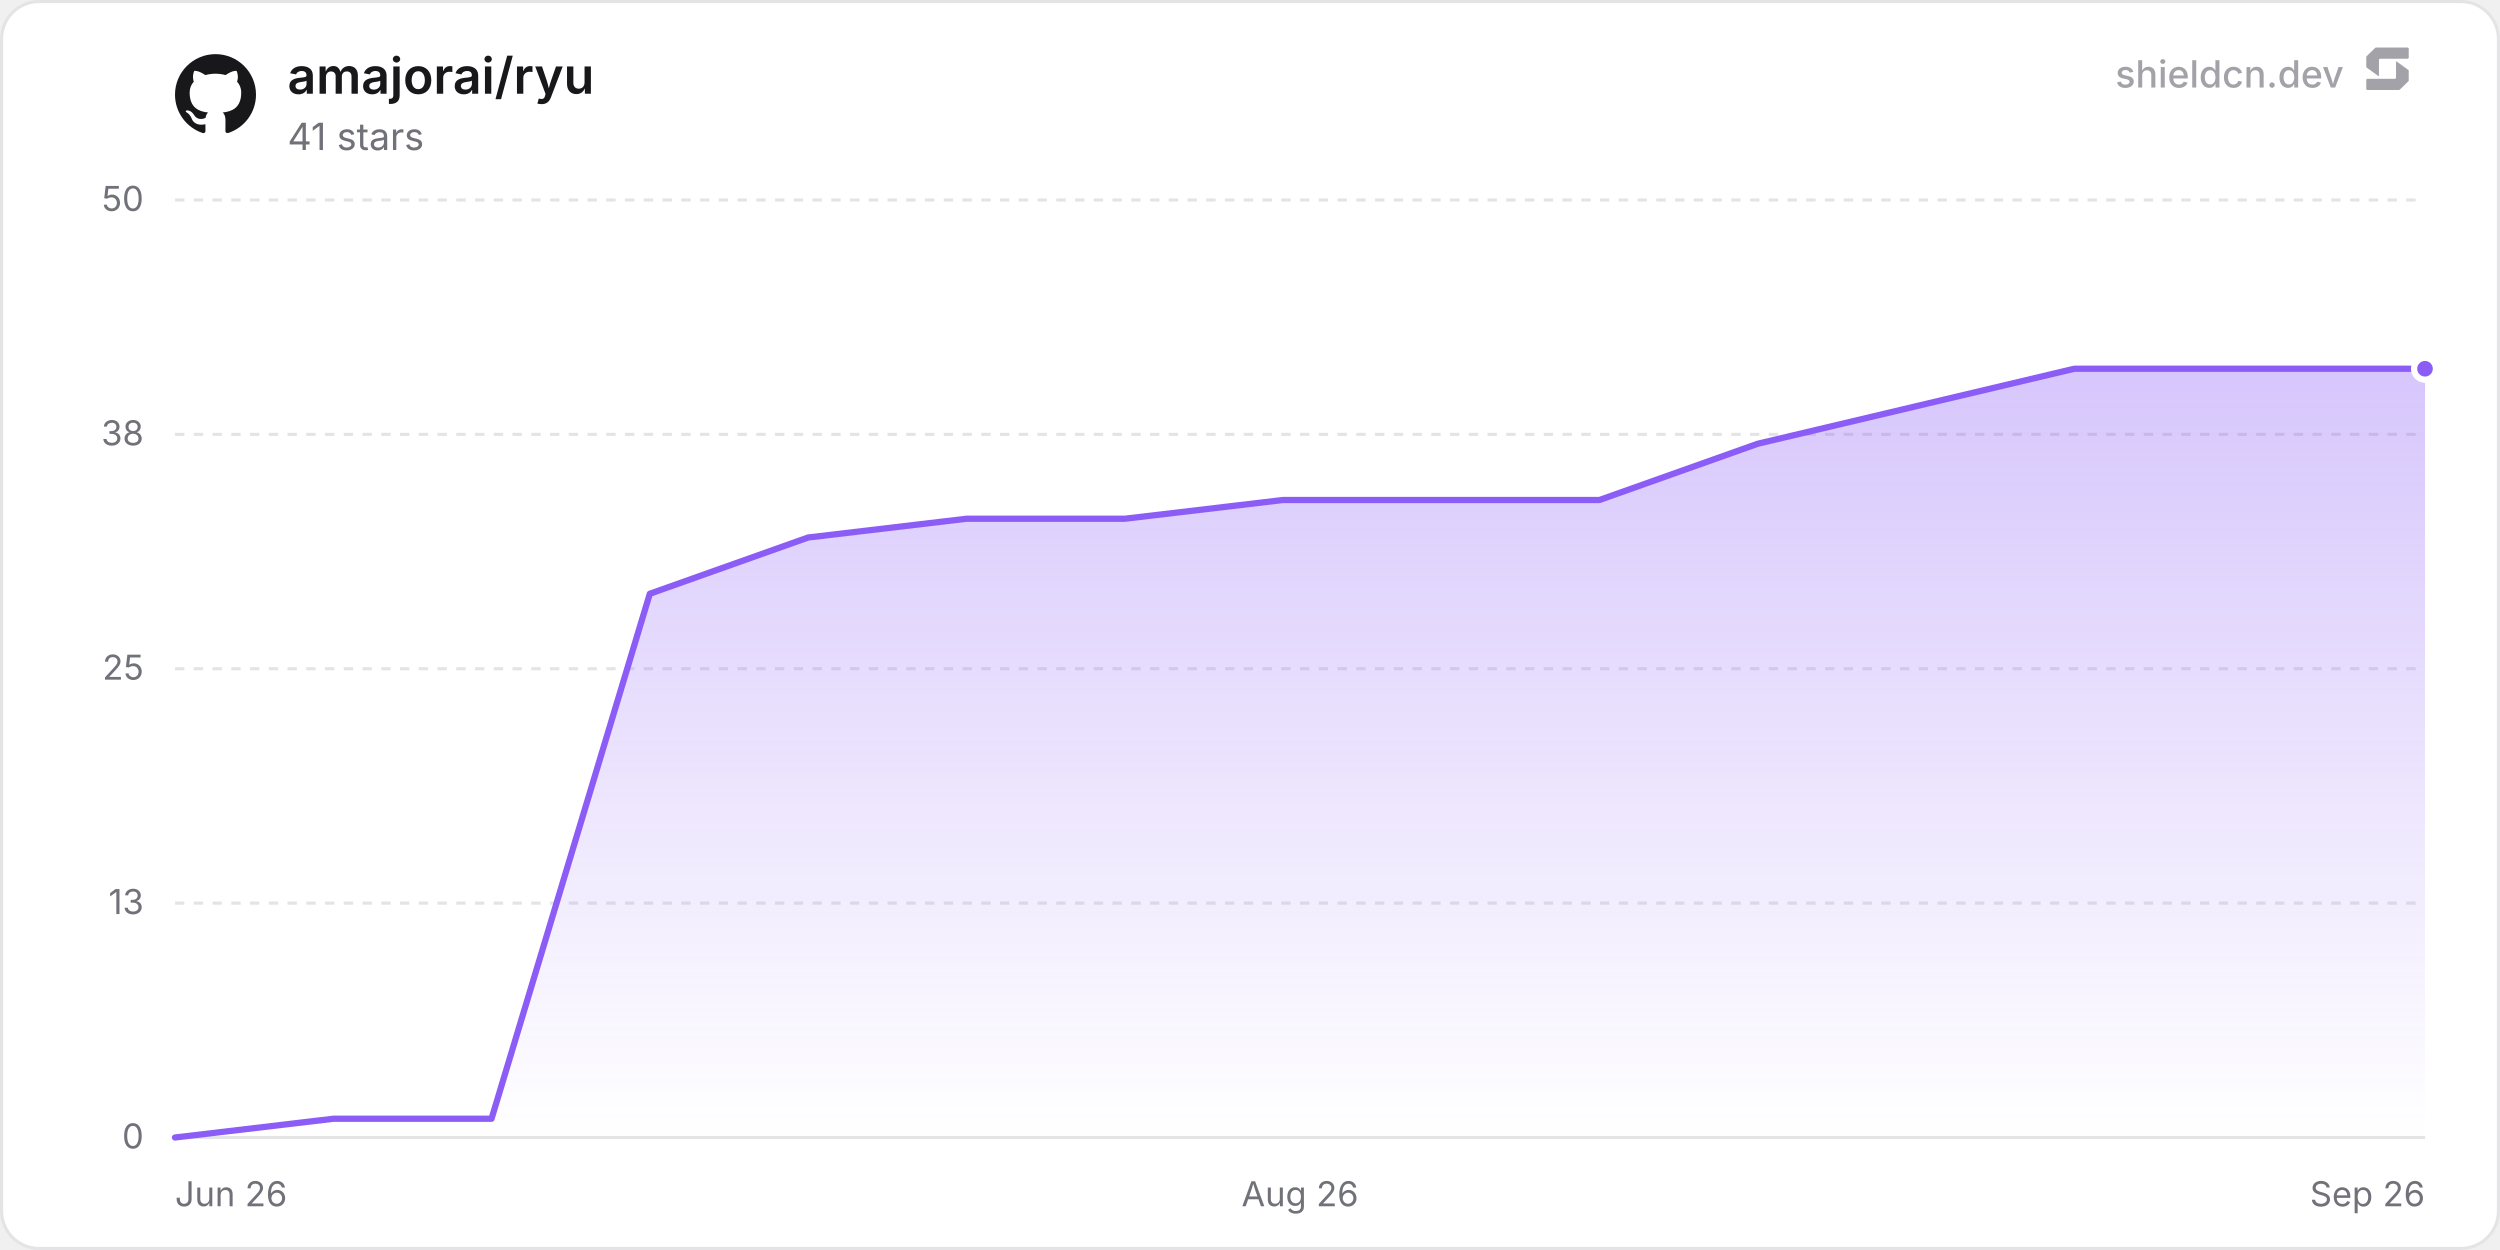
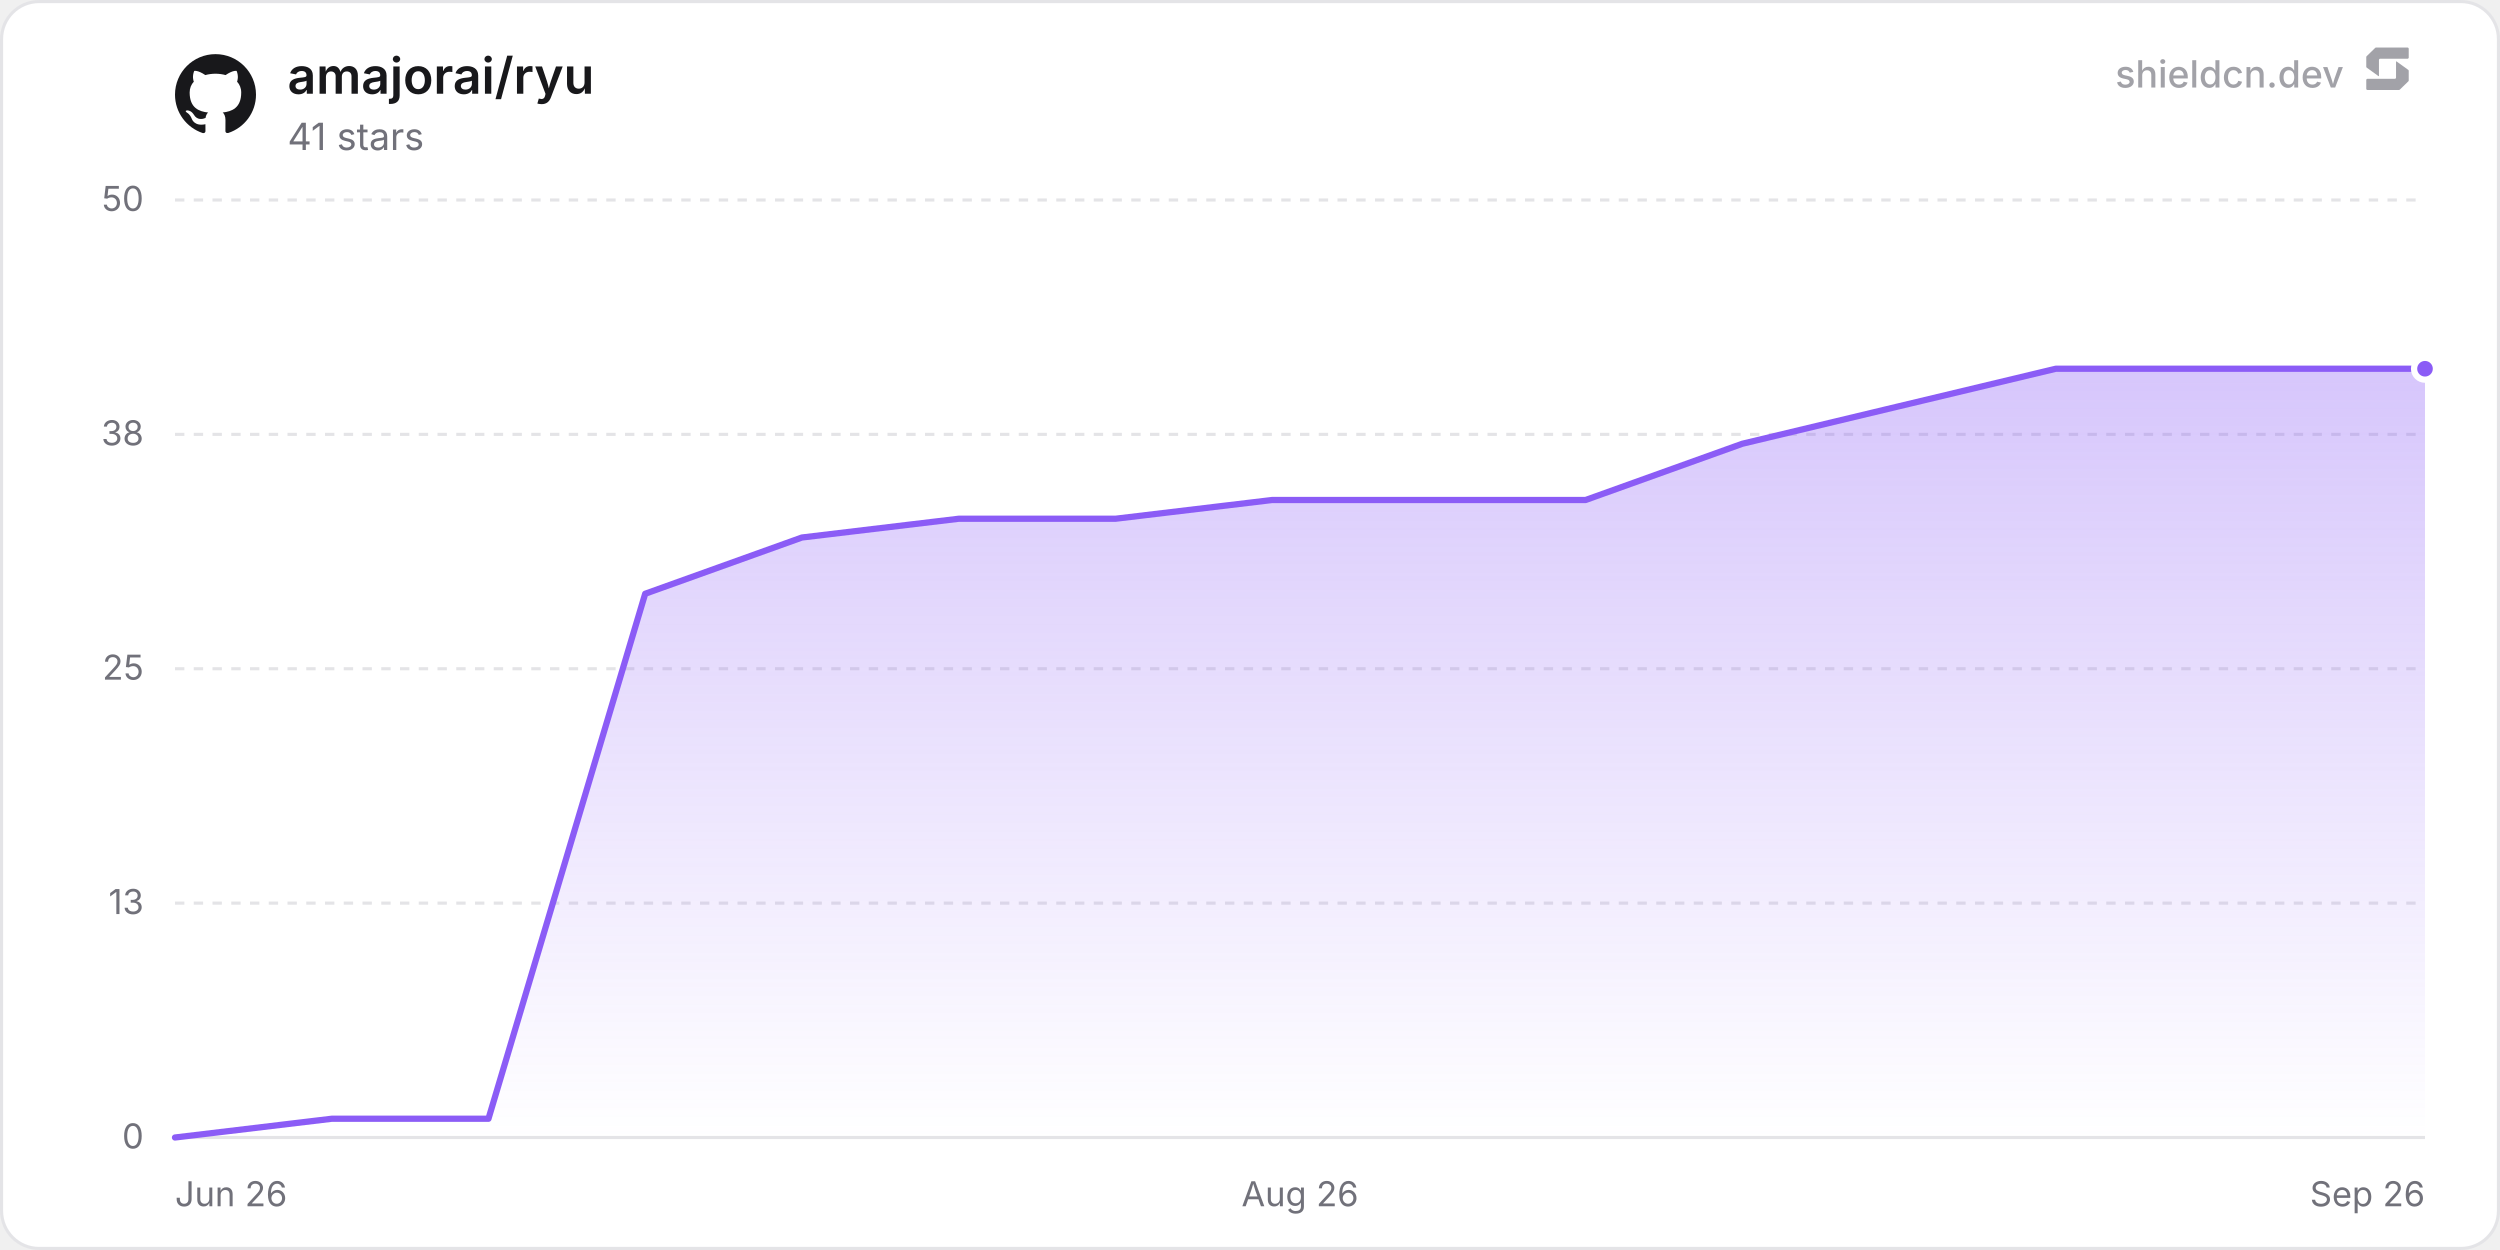
<svg xmlns="http://www.w3.org/2000/svg" width="800" height="400" viewBox="0 0 800 400" role="img" aria-label="amajorai/ryu">
  <defs>
    <linearGradient id="chartFill0" x1="0" y1="0" x2="0" y2="1">
      <stop offset="0%" stop-color="rgba(139, 92, 246, 0.35)" />
      <stop offset="100%" stop-color="rgba(139, 92, 246, 0)" />
    </linearGradient>
  </defs>
  <rect x="0.5" y="0.5" width="799" height="399" rx="12" fill="#ffffff" stroke="#e4e4e7" stroke-width="1" />
  <line x1="56" y1="364" x2="776" y2="364" stroke="#e4e4e7" stroke-width="1" />
  <text x="46" y="367.5" text-anchor="end" font-size="11" fill="#71717a" font-family="'Inter', ui-sans-serif, system-ui, -apple-system, BlinkMacSystemFont, 'Segoe UI', Roboto, Helvetica, Arial, sans-serif">0</text>
  <line x1="56" y1="289" x2="776" y2="289" stroke="#e4e4e7" stroke-width="1" stroke-dasharray="3 3" />
  <text x="46" y="292.5" text-anchor="end" font-size="11" fill="#71717a" font-family="'Inter', ui-sans-serif, system-ui, -apple-system, BlinkMacSystemFont, 'Segoe UI', Roboto, Helvetica, Arial, sans-serif">13</text>
  <line x1="56" y1="214" x2="776" y2="214" stroke="#e4e4e7" stroke-width="1" stroke-dasharray="3 3" />
  <text x="46" y="217.5" text-anchor="end" font-size="11" fill="#71717a" font-family="'Inter', ui-sans-serif, system-ui, -apple-system, BlinkMacSystemFont, 'Segoe UI', Roboto, Helvetica, Arial, sans-serif">25</text>
  <line x1="56" y1="139" x2="776" y2="139" stroke="#e4e4e7" stroke-width="1" stroke-dasharray="3 3" />
  <text x="46" y="142.5" text-anchor="end" font-size="11" fill="#71717a" font-family="'Inter', ui-sans-serif, system-ui, -apple-system, BlinkMacSystemFont, 'Segoe UI', Roboto, Helvetica, Arial, sans-serif">38</text>
  <line x1="56" y1="64" x2="776" y2="64" stroke="#e4e4e7" stroke-width="1" stroke-dasharray="3 3" />
  <text x="46" y="67.5" text-anchor="end" font-size="11" fill="#71717a" font-family="'Inter', ui-sans-serif, system-ui, -apple-system, BlinkMacSystemFont, 'Segoe UI', Roboto, Helvetica, Arial, sans-serif">50</text>
  <text x="56" y="386" text-anchor="start" font-size="11" fill="#71717a" font-family="'Inter', ui-sans-serif, system-ui, -apple-system, BlinkMacSystemFont, 'Segoe UI', Roboto, Helvetica, Arial, sans-serif">Jun 26</text>
  <text x="416" y="386" text-anchor="middle" font-size="11" fill="#71717a" font-family="'Inter', ui-sans-serif, system-ui, -apple-system, BlinkMacSystemFont, 'Segoe UI', Roboto, Helvetica, Arial, sans-serif">Aug 26</text>
  <text x="776" y="386" text-anchor="end" font-size="11" fill="#71717a" font-family="'Inter', ui-sans-serif, system-ui, -apple-system, BlinkMacSystemFont, 'Segoe UI', Roboto, Helvetica, Arial, sans-serif">Sep 26</text>
-   <path d="M56 364 L106.65 358 L157.29 358 L207.94 190 L258.59 172 L309.23 166 L359.88 166 L410.53 160 L461.17 160 L511.82 160 L562.47 142 L613.11 130 L663.76 118 L714.41 118 L765.05 118 L776 118 L776 364 L56 364 Z" fill="url(#chartFill0)" />
-   <path d="M56 364 L106.65 358 L157.29 358 L207.94 190 L258.59 172 L309.23 166 L359.88 166 L410.53 160 L461.17 160 L511.82 160 L562.47 142 L613.11 130 L663.76 118 L714.41 118 L765.05 118 L776 118" fill="none" stroke="#8b5cf6" stroke-width="2" stroke-linejoin="round" stroke-linecap="round" />
+   <path d="M56 364 L106.15 358 L156.31 358 L206.46 190 L256.62 172 L306.77 166 L356.92 166 L407.08 160 L457.23 160 L507.39 160 L557.54 142 L607.69 130 L657.85 118 L708 118 L758.15 118 L776 118 L776 364 L56 364 Z" fill="url(#chartFill0)" />
+   <path d="M56 364 L106.15 358 L156.31 358 L206.46 190 L256.62 172 L306.77 166 L356.92 166 L407.08 160 L457.23 160 L507.39 160 L557.54 142 L607.69 130 L657.85 118 L708 118 L758.15 118 L776 118" fill="none" stroke="#8b5cf6" stroke-width="2" stroke-linejoin="round" stroke-linecap="round" />
  <circle cx="776" cy="118" r="3.5" fill="#8b5cf6" stroke="#ffffff" stroke-width="2" />
  <g transform="translate(56, 17) scale(1.08)" fill="#18181b">
    <path d="M12 .297c-6.63 0-12 5.373-12 12 0 5.303 3.438 9.8 8.205 11.385.6.113.82-.258.82-.577 0-.285-.01-1.04-.015-2.04-3.338.724-4.042-1.61-4.042-1.61C4.422 18.07 3.633 17.7 3.633 17.7c-1.087-.744.084-.729.084-.729 1.205.084 1.838 1.236 1.838 1.236 1.07 1.835 2.809 1.305 3.495.998.108-.776.417-1.305.76-1.605-2.665-.3-5.466-1.332-5.466-5.93 0-1.31.465-2.38 1.235-3.22-.135-.303-.54-1.523.105-3.176 0 0 1.005-.322 3.3 1.23.96-.267 1.98-.399 3-.405 1.02.006 2.04.138 3 .405 2.28-1.552 3.285-1.23 3.285-1.23.645 1.653.24 2.873.12 3.176.765.84 1.23 1.91 1.23 3.22 0 4.61-2.805 5.625-5.475 5.92.42.36.81 1.096.81 2.22 0 1.606-.015 2.896-.015 3.286 0 .315.21.69.825.57C20.565 22.092 24 17.592 24 12.297c0-6.627-5.373-12-12-12" />
  </g>
  <text x="92" y="30" font-size="16" font-weight="600" fill="#18181b" font-family="'Inter', ui-sans-serif, system-ui, -apple-system, BlinkMacSystemFont, 'Segoe UI', Roboto, Helvetica, Arial, sans-serif">amajorai/ryu</text>
  <text x="92" y="48" font-size="12" fill="#71717a" font-family="'Inter', ui-sans-serif, system-ui, -apple-system, BlinkMacSystemFont, 'Segoe UI', Roboto, Helvetica, Arial, sans-serif">41 stars</text>
  <g fill-opacity="0.65">
    <text x="750" y="28" text-anchor="end" font-size="12" font-weight="500" fill="#71717a" font-family="'Inter', ui-sans-serif, system-ui, -apple-system, BlinkMacSystemFont, 'Segoe UI', Roboto, Helvetica, Arial, sans-serif">shieldcn.dev</text>
    <g transform="translate(756, 14) scale(0.01)" fill="#71717a">
      <path d="M1088.4,565.1c-6.5-4.7-15.5,0-15.5,7.9v510.2c0,21.3-18.1,38.6-40.4,38.6H160.9c-22.3,0-40.4,17.3-40.4,38.6v280.8c0,21.3,18.1,38.6,40.4,38.6h1004.5c10.8,0,21.2-4.2,28.8-11.6l273.4-266.3c7.4-7.2,11.6-16.9,11.6-27v-308.7c0-12.1-5.9-23.5-16.1-30.8l-374.7-270.3Z" />
      <path d="M511.2,1035.9c6.5,4.7,15.5,0,15.5-7.9v-510.2c0-21.3,18.1-38.6,40.4-38.6h871.7c22.3,0,40.4-17.3,40.4-38.6V159.7c0-21.3-18.1-38.6-40.4-38.6H434.3c-10.8,0-21.2,4.2-28.8,11.6L132,399c-7.4,7.2-11.6,16.9-11.6,27v308.7c0,12.1,5.9,23.5,16.1,30.8l374.7,270.3Z" />
    </g>
  </g>
</svg>
